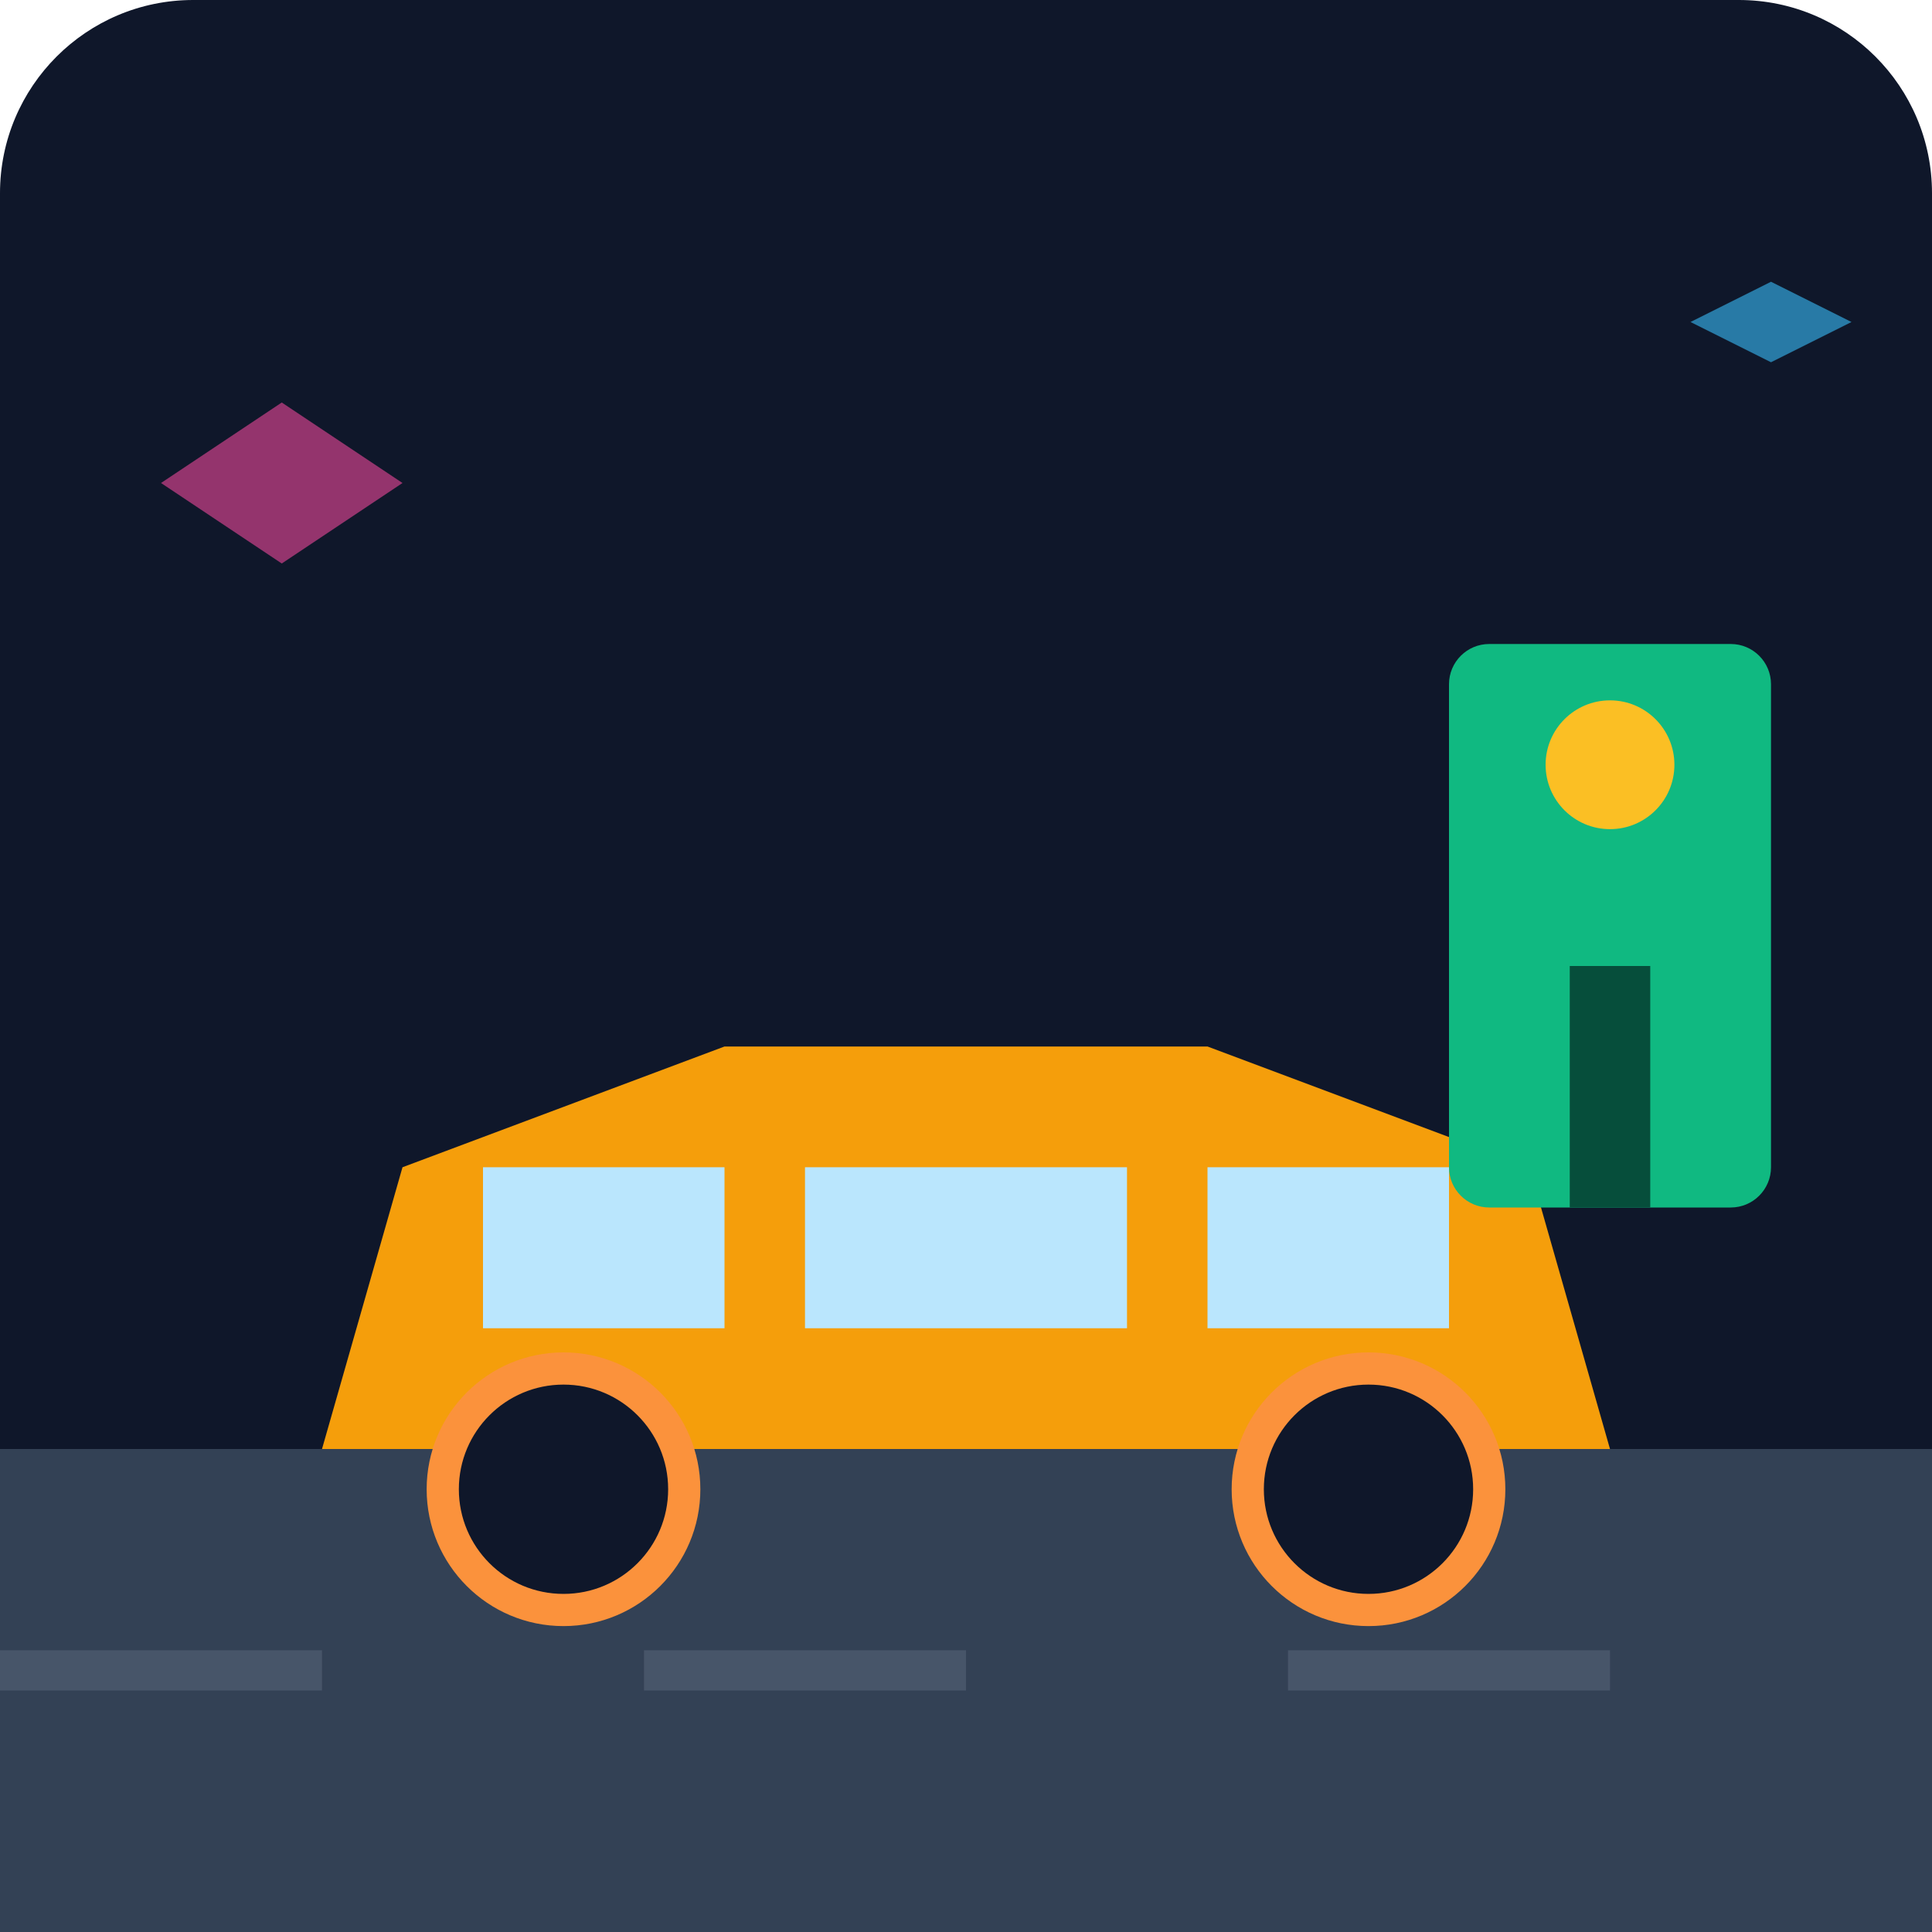
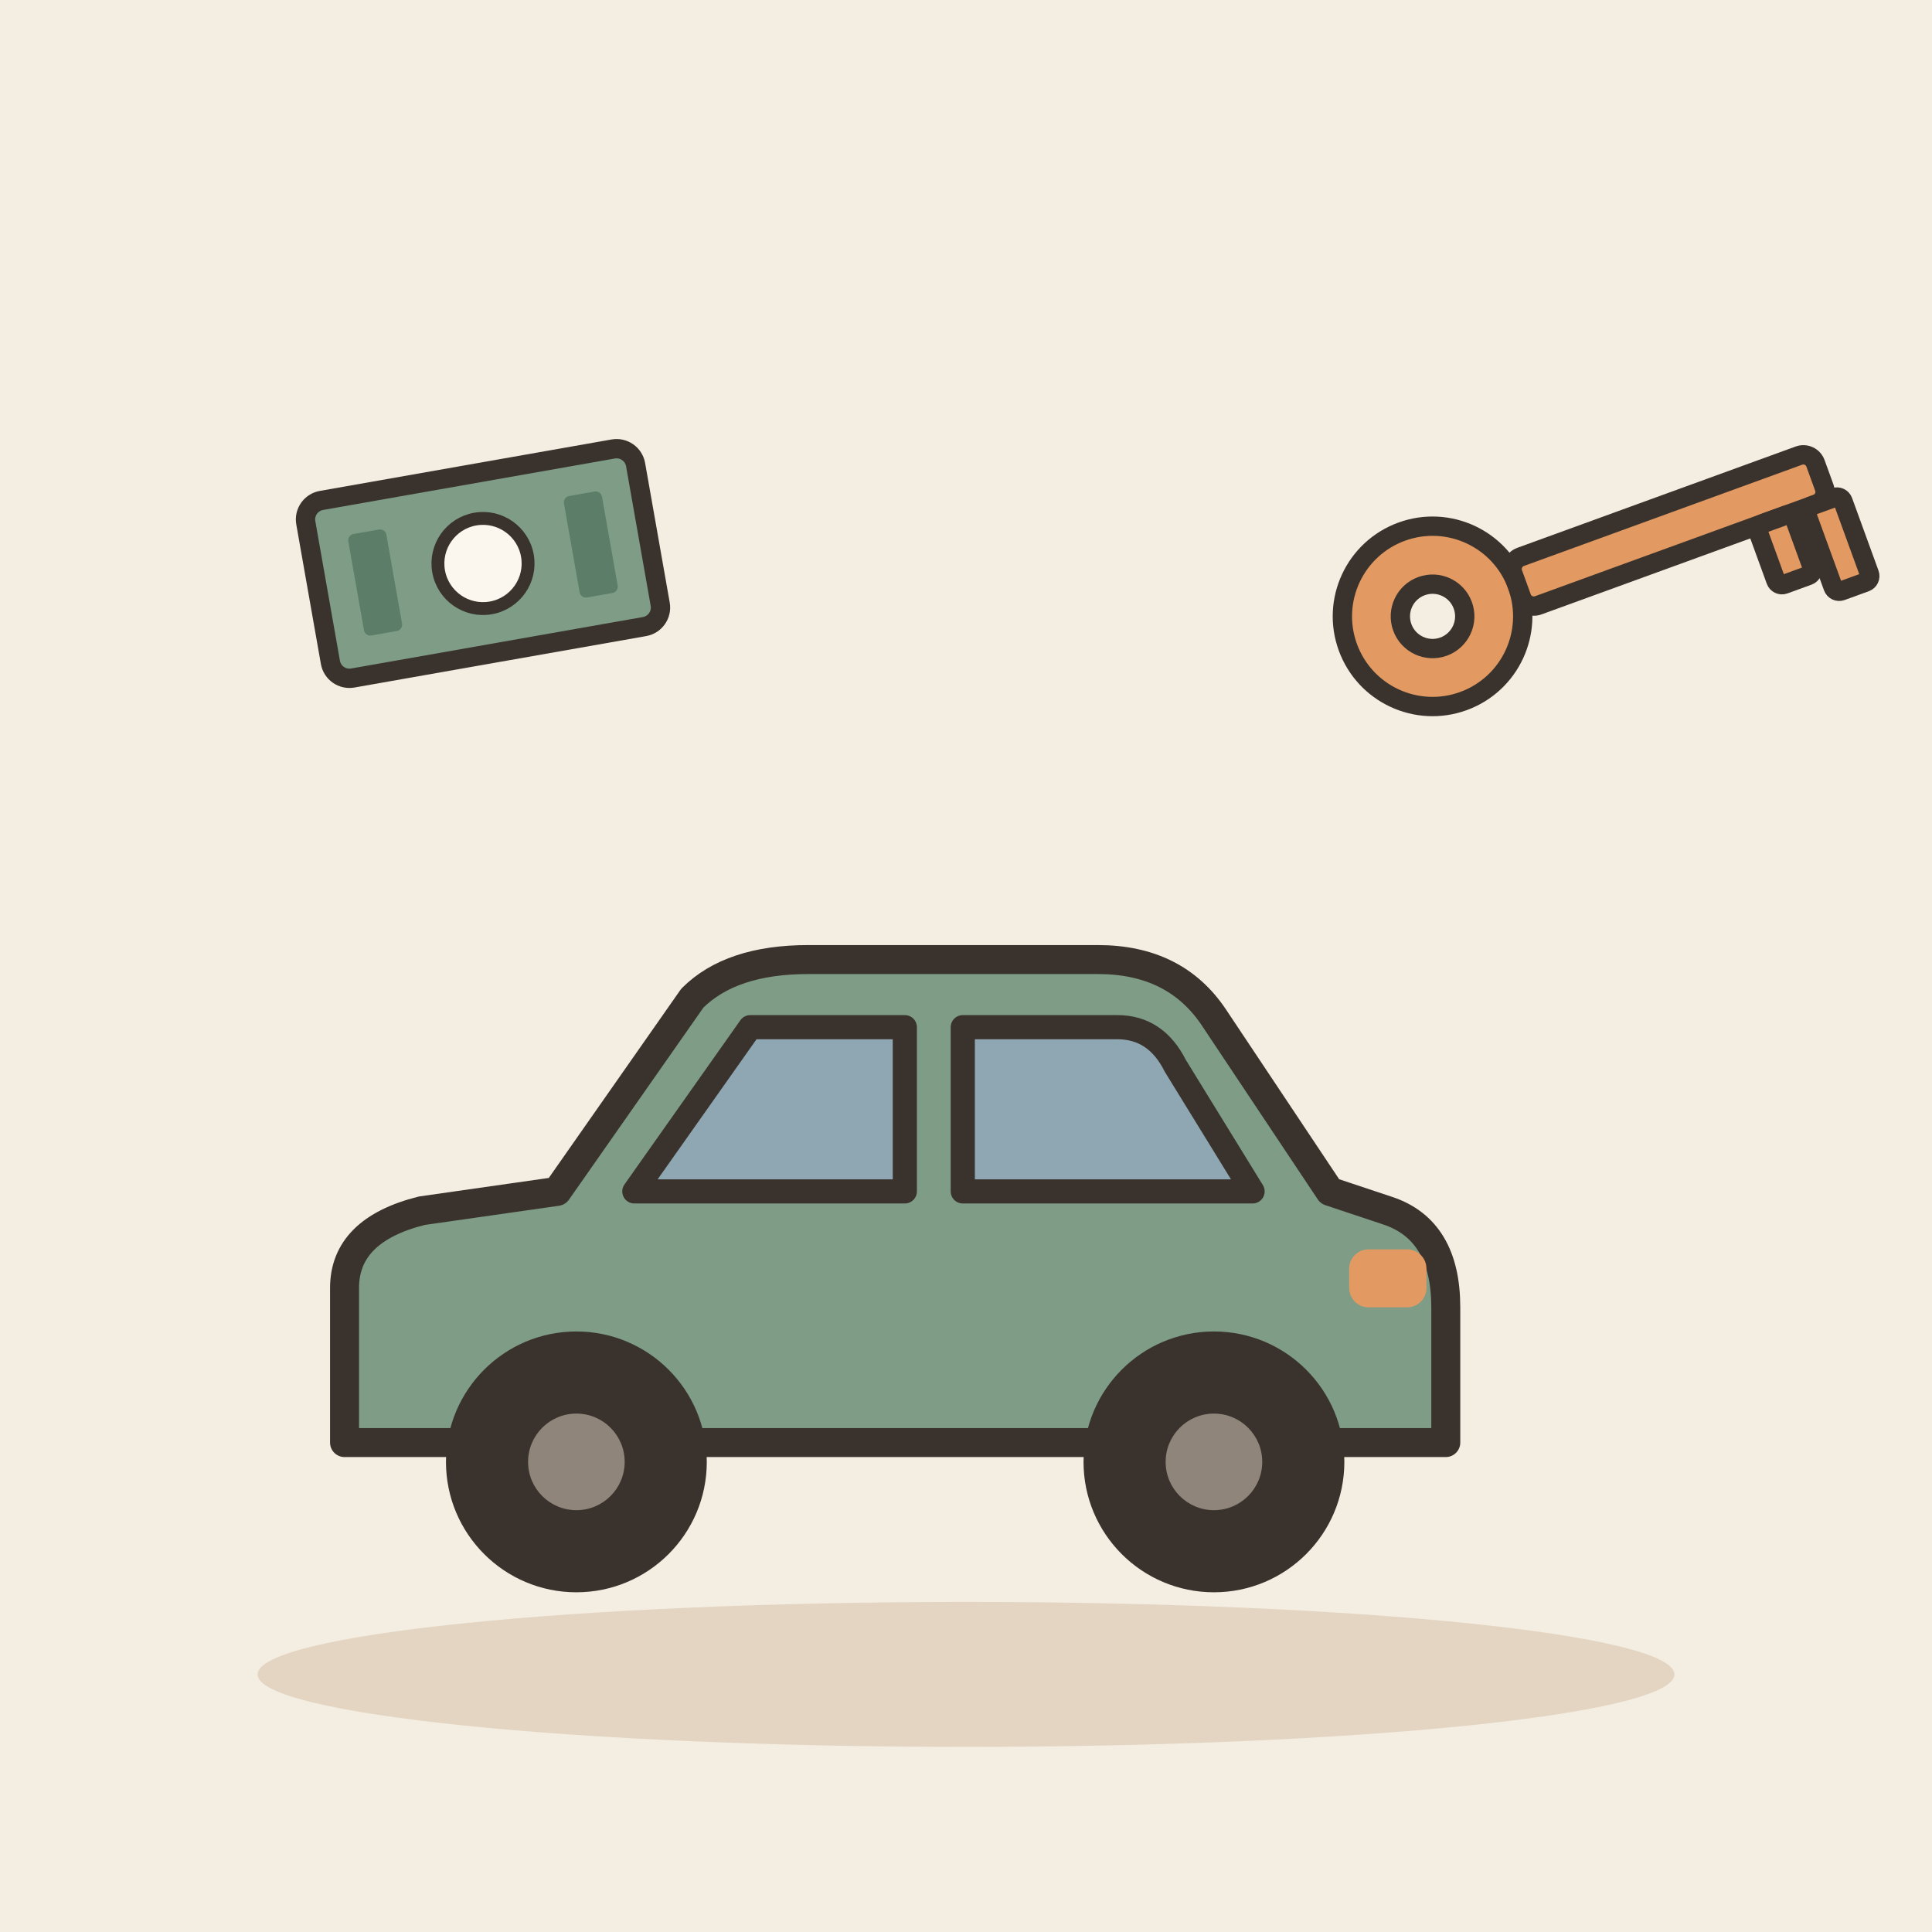
- <svg xmlns="http://www.w3.org/2000/svg" viewBox="0 0 240 240">
-   <defs>
-     <linearGradient id="bgGrad" x1="0" y1="0" x2="0" y2="240">
-       <stop offset="0%" stop-color="#0f172a" />
-       <stop offset="100%" stop-color="#1e293b" />
-     </linearGradient>
-   </defs>
-   <rect width="240" height="240" rx="24" fill="url(#bgGrad)" />
-   <path d="M0 180 L240 180 L240 240 L0 240 Z" fill="#334155" />
-   <rect x="0" y="205" width="40" height="5" fill="#475569" />
-   <rect x="80" y="205" width="40" height="5" fill="#475569" />
-   <rect x="160" y="205" width="40" height="5" fill="#475569" />
-   <path d="M40 180 L200 180 L190 145 L150 130 L90 130 L50 145 Z" fill="#f59e0b" />
-   <path d="M60 145 L90 145 L90 165 L60 165 Z" fill="#bae6fd" />
-   <path d="M100 145 L140 145 L140 165 L100 165 Z" fill="#bae6fd" />
-   <path d="M150 145 L180 145 L180 165 L150 165 Z" fill="#bae6fd" />
-   <circle cx="70" cy="185" r="15" fill="#0f172a" stroke="#fb923c" stroke-width="4" />
-   <circle cx="170" cy="185" r="15" fill="#0f172a" stroke="#fb923c" stroke-width="4" />
-   <rect x="180" y="80" width="40" height="70" rx="5" fill="#10b981" />
-   <rect x="195" y="120" width="10" height="30" fill="#064e3b" />
-   <circle cx="200" cy="95" r="8" fill="#fbbf24" />
-   <path d="M20 60 L35 50 L50 60 L35 70 Z" fill="#ec4899" opacity="0.6" />
-   <path d="M210 40 L220 35 L230 40 L220 45 Z" fill="#38bdf8" opacity="0.6" />
+ <svg xmlns="http://www.w3.org/2000/svg" viewBox="0 0 240 240" data-style="editorial">
+   <rect width="240" height="240" fill="#F4EDE2" />
+   <ellipse cx="120" cy="208" rx="88" ry="9" fill="#E3D5C1" />
+   <g transform="translate(110 196) scale(1.2 1.2)">
+     <path d="M-56 -14L-56 -30Q-56 -36 -48 -38L-34 -40L-20 -60Q-16 -64 -8 -64L22 -64Q30 -64 34 -58L46 -40L52 -38Q58 -36 58 -28L58 -14Z" fill="#7E9C86" stroke="#3A332D" stroke-width="3" stroke-linecap="round" stroke-linejoin="round" />
+     <path d="M-26 -40L-14 -57L2 -57L2 -40Z" fill="#8FA7B3" stroke="#3A332D" stroke-width="2.5" stroke-linecap="round" stroke-linejoin="round" />
+     <path d="M8 -40L8 -57L24 -57Q28 -57 30 -53L38 -40Z" fill="#8FA7B3" stroke="#3A332D" stroke-width="2.5" stroke-linecap="round" stroke-linejoin="round" />
+     <circle cx="-32" cy="-12" r="12" fill="#3A332D" stroke="#3A332D" stroke-width="3" stroke-linecap="round" stroke-linejoin="round" />
+     <circle cx="-32" cy="-12" r="5" fill="#8F857A" />
+     <circle cx="34" cy="-12" r="12" fill="#3A332D" stroke="#3A332D" stroke-width="3" stroke-linecap="round" stroke-linejoin="round" />
+     <circle cx="34" cy="-12" r="5" fill="#8F857A" />
+     <rect x="48" y="-34" width="8" height="6" rx="2" fill="#E39A62" />
+   </g>
+   <g transform="translate(196 70) rotate(-20) scale(0.8 0.8)">
+     <circle cx="-24" cy="0" r="14" fill="#E39A62" stroke="#3A332D" stroke-width="3" stroke-linecap="round" stroke-linejoin="round" />
+     <circle cx="-24" cy="0" r="5" fill="#F4EDE2" stroke="#3A332D" stroke-width="3" stroke-linecap="round" stroke-linejoin="round" />
+     <rect x="-10" y="-4" width="50" height="8" rx="2" fill="#E39A62" stroke="#3A332D" stroke-width="3" stroke-linecap="round" stroke-linejoin="round" />
+     <rect x="28" y="4" width="6" height="10" rx="1" fill="#E39A62" stroke="#3A332D" stroke-width="3" stroke-linecap="round" stroke-linejoin="round" />
+     <rect x="36" y="4" width="6" height="14" rx="1" fill="#E39A62" stroke="#3A332D" stroke-width="3" stroke-linecap="round" stroke-linejoin="round" />
+   </g>
+   <g transform="translate(60 70) rotate(-10) scale(0.8 0.8)">
+     <rect x="-26" y="-14" width="52" height="28" rx="3" fill="#7E9C86" stroke="#3A332D" stroke-width="3" stroke-linecap="round" stroke-linejoin="round" />
+     <circle cx="0" cy="0" r="7" fill="#FBF6EE" stroke="#3A332D" stroke-linecap="round" stroke-linejoin="round" stroke-width="2" />
+     <rect x="-20" y="-8" width="6" height="16" rx="1" fill="#5C7D68" />
+     <rect x="14" y="-8" width="6" height="16" rx="1" fill="#5C7D68" />
+   </g>
</svg>
